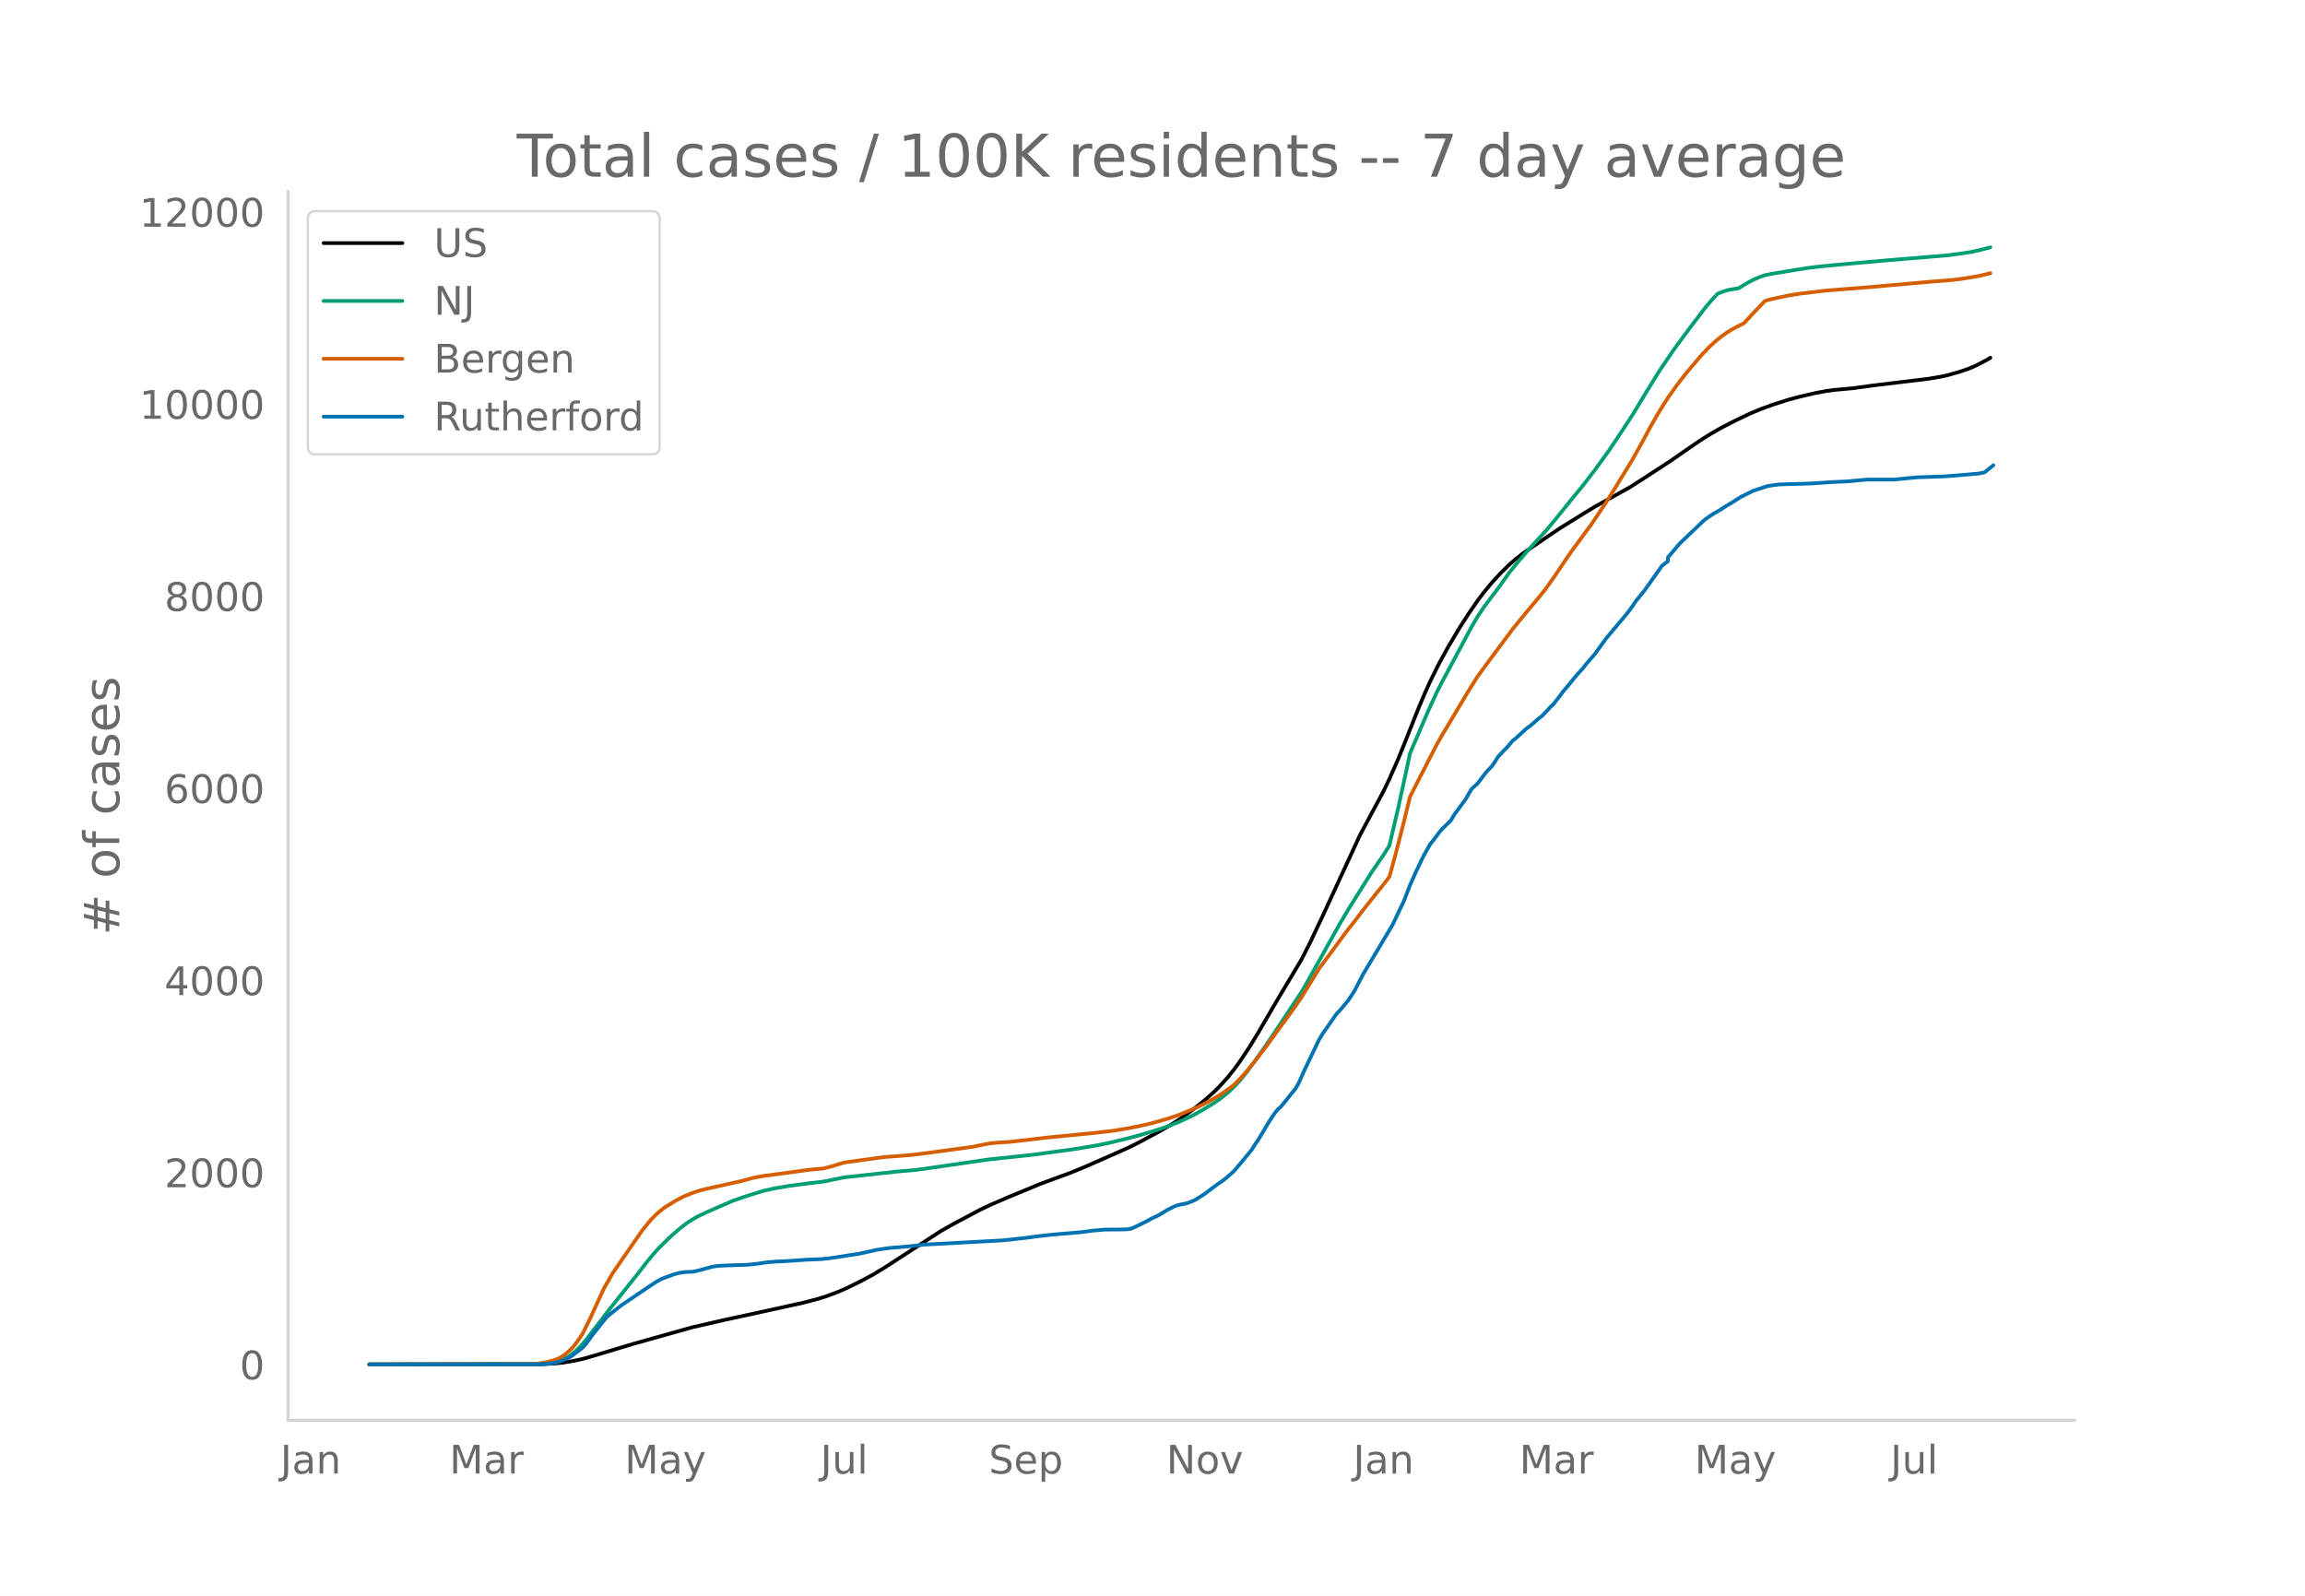
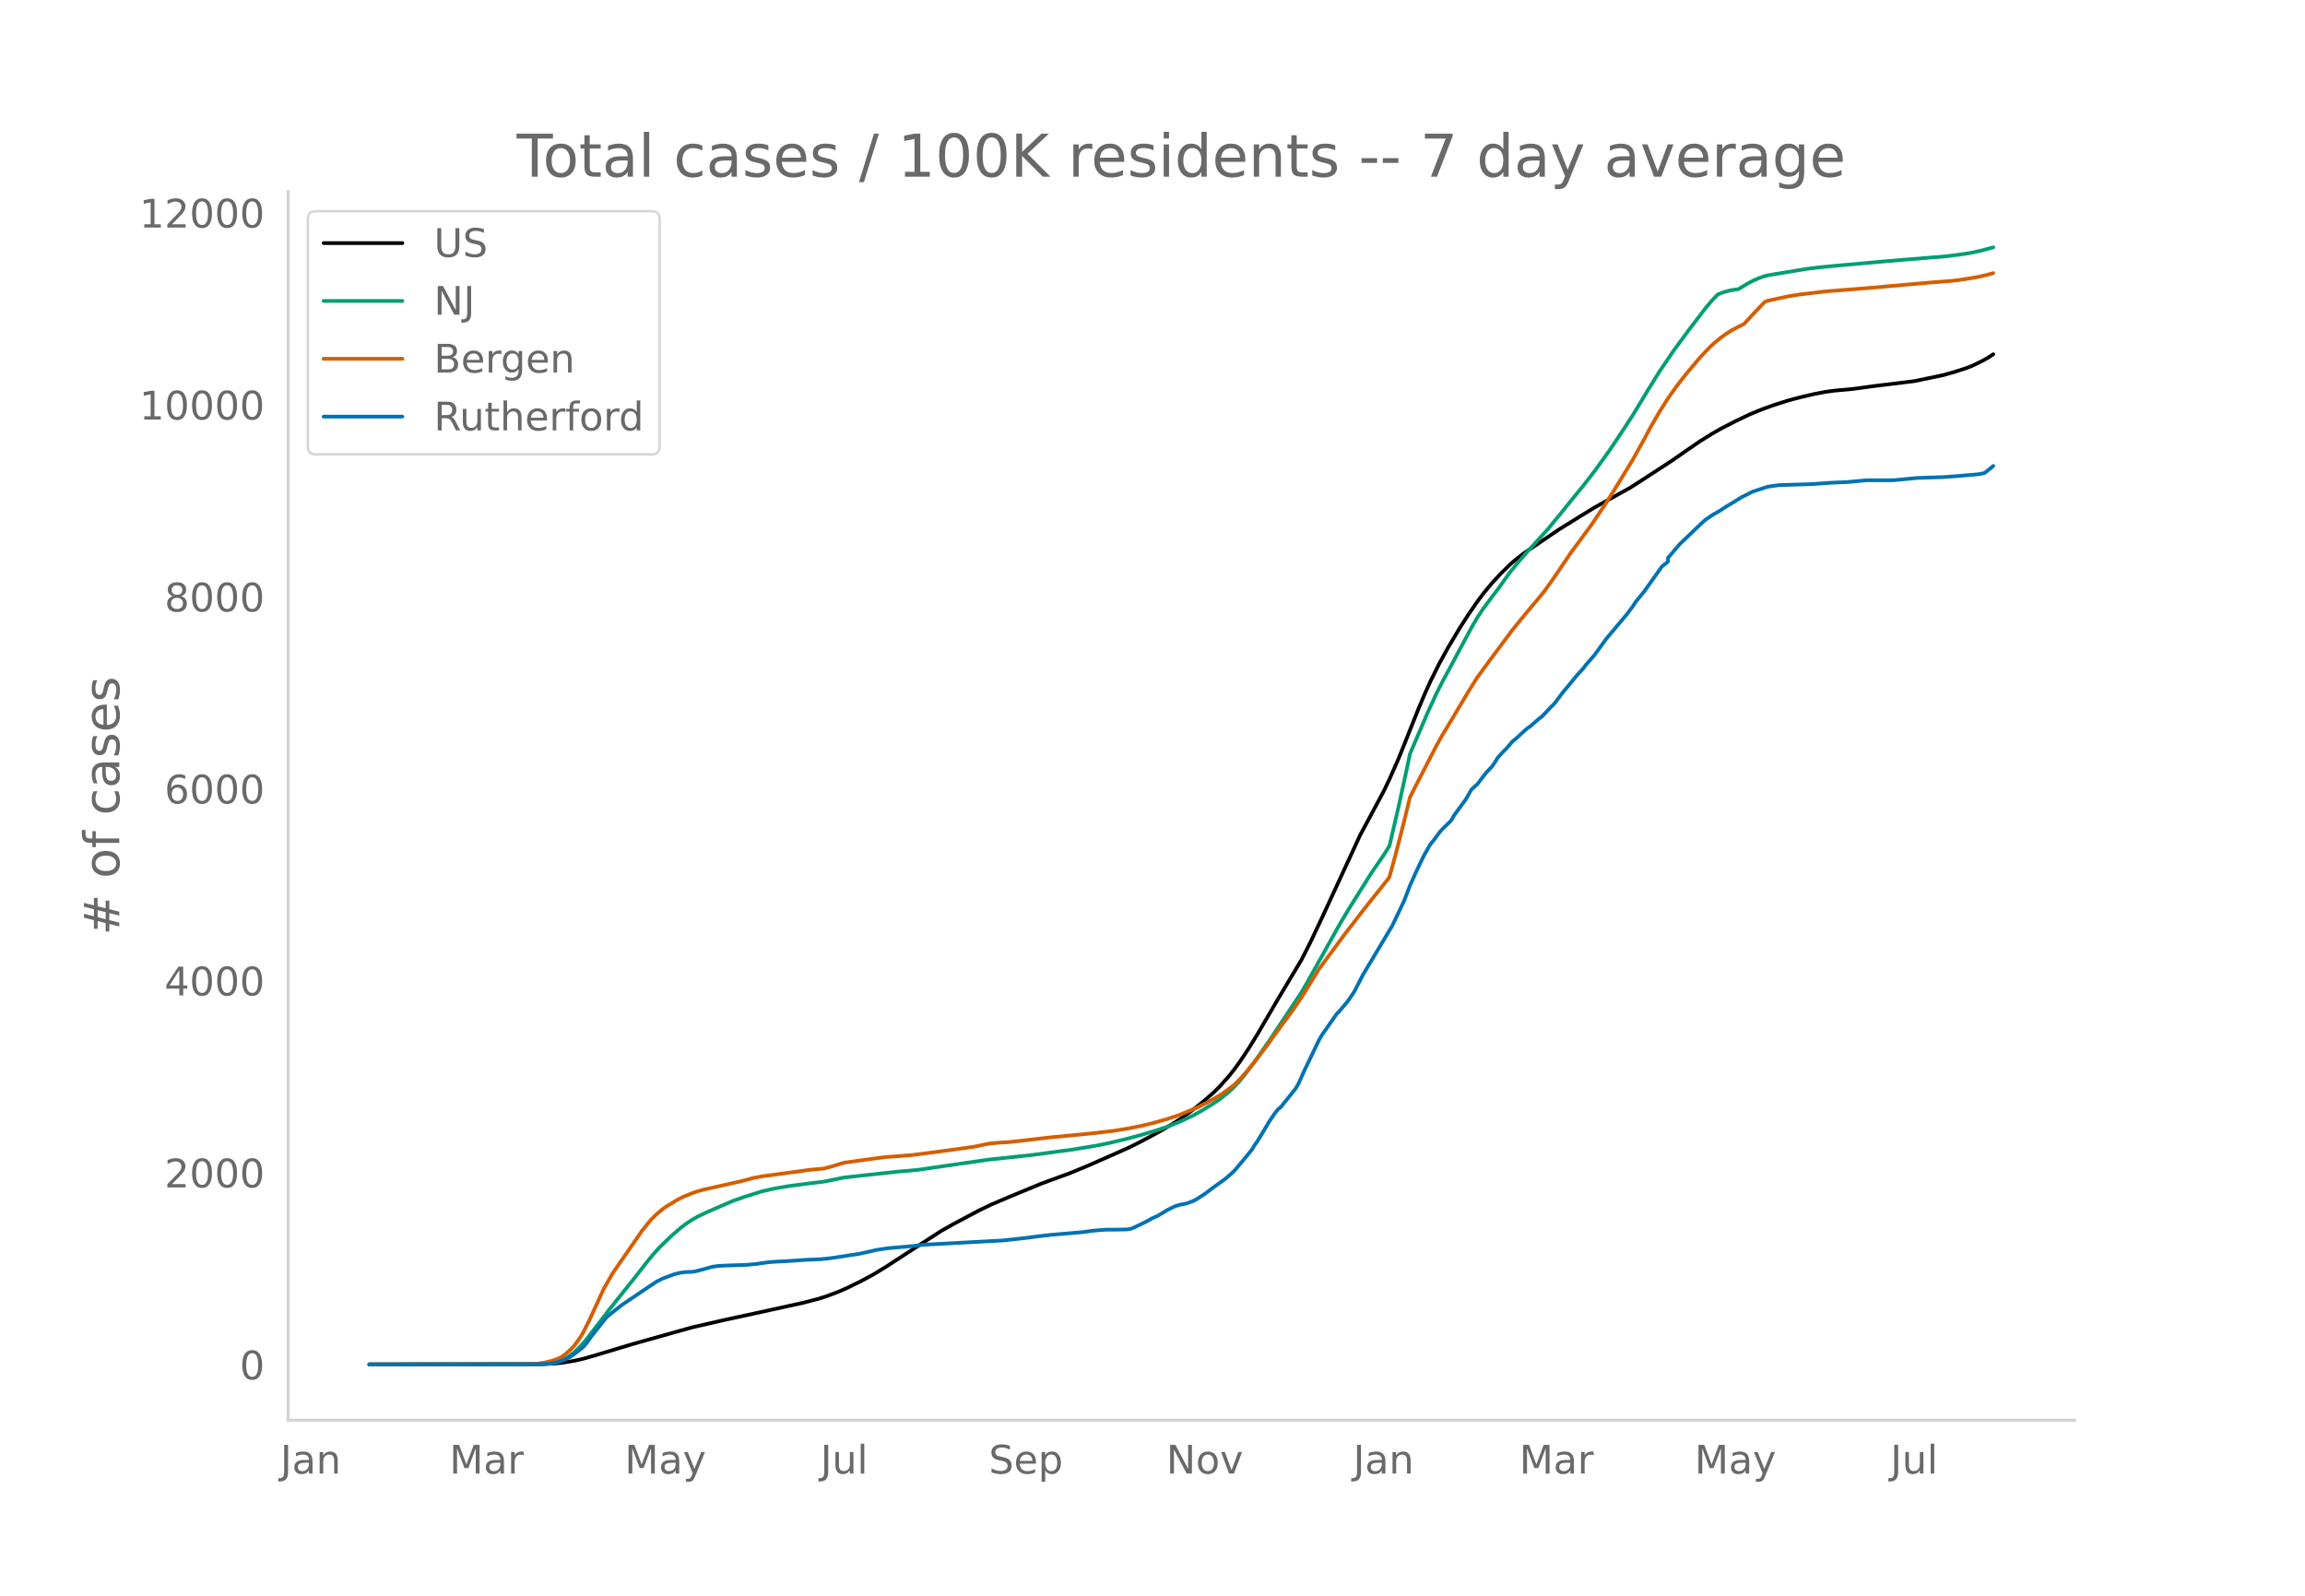
<svg xmlns="http://www.w3.org/2000/svg" xmlns:xlink="http://www.w3.org/1999/xlink" height="864" viewBox="0 0 936 648" width="1248">
  <defs>
    <style>*{stroke-linecap:butt;stroke-linejoin:round}</style>
  </defs>
  <g id="figure_1">
    <path d="M0 648h936V0H0z" style="fill:#fff" id="patch_1" />
    <g id="axes_1">
      <path d="M117 576.72h725.4V77.76H117z" style="fill:none" id="patch_2" />
-       <path clip-path="url(#p036c583c5f)" d="m149.973 554.04 70.23-.095 4.762-.234 3.57-.37 4.762-.788 3.571-.817 4.762-1.358 15.474-4.662 23.807-6.69 13.094-3.011 11.904-2.573 20.236-4.44 5.951-1.545 3.572-1.122 4.76-1.794 3.572-1.563 5.952-2.937 4.761-2.58 4.762-2.894 22.616-14.703 4.762-2.69 10.713-5.707 4.761-2.284 7.142-3.065 13.094-5.425 4.762-1.762 7.142-2.6 7.142-2.963 16.665-7.359 4.761-2.392 8.333-4.483 4.76-2.825 3.572-2.317 4.761-3.445 4.762-3.82 3.57-3.158 2.382-2.345 3.57-3.975 2.381-2.985 2.381-3.27 3.571-5.369 3.571-5.796 5.952-10.214 2.38-4.058 9.523-15.938 3.571-7.03 4.762-10.065 15.474-33.545 9.523-17.737 2.38-4.978 3.572-8.074 2.38-5.91 5.952-14.942 2.381-5.622 2.38-5.285 3.572-7.176 3.571-6.481 4.761-8.009 3.571-5.546 3.571-5.194 2.381-3.177 3.571-4.339 3.571-3.845 3.571-3.489 2.381-2.102 3.571-2.754 8.333-5.667 5.951-4.028 4.762-2.954 3.57-2.217 5.953-3.652 14.284-7.934 4.761-3.035 11.904-7.749 5.951-4.143 5.952-4.083 4.762-2.968 3.57-2.052 5.952-3.066 5.952-2.836 4.762-1.968 4.76-1.72 5.953-1.904 4.761-1.271 5.952-1.392 4.761-.898 3.571-.474 7.142-.642 8.333-1.145 22.617-2.732 4.761-.814 2.38-.504 4.762-1.324 3.571-1.166 2.38-.945 2.382-1.132 3.57-1.899 1.19-.751h0" style="fill:none;stroke:#000;stroke-linecap:round;stroke-width:1.5" id="line2d_1" />
-       <path clip-path="url(#p036c583c5f)" d="m149.973 554.04 67.85-.07 3.57-.177 2.381-.281 2.381-.463 2.38-.883 2.382-1.334 2.38-1.807 2.381-2.295 2.38-2.764 3.572-4.661 5.952-7.76 10.713-13.436 4.761-6.106 2.38-2.894 2.381-2.626 4.762-4.615 3.571-3.102 2.38-1.835 2.381-1.578 2.381-1.37 3.571-1.705 7.142-3.123 3.571-1.546 4.762-1.655 7.142-2.256 4.761-1.08 5.952-1.018 8.332-1.107 5.952-.709 8.333-1.697 21.426-2.35 8.332-.736 28.569-4.137 17.855-1.906 16.665-2.241 9.523-1.573 4.761-.957 7.142-1.702 5.952-1.587 7.142-2.156 3.571-1.214 4.762-1.84 5.951-2.789 3.571-1.996 4.762-2.9 2.38-1.603 3.572-2.845 2.38-2.249 2.381-2.558 2.38-2.938 3.572-4.769 5.952-8.527 13.093-19.686 2.381-4.118 13.094-23.457 3.571-6.02 9.523-15.19 4.761-6.909 2.38-3.792 3.572-15.313 3.571-16.377 1.19-5.694 7.142-16.68 3.572-7.796 2.38-4.704 3.571-6.608 8.333-15.578 2.38-4.088 2.381-3.581 3.571-4.811 2.38-3.086 4.762-6.702 3.571-4.347 3.571-4.144 8.333-9.153 4.761-5.8 5.952-7.385 3.571-4.33 4.762-6.178 5.951-8.226 5.952-8.929 3.571-5.506 5.952-9.832 4.761-7.718 5.952-8.778 5.952-8.093 7.142-9.356 2.38-2.812 2.381-2.48 2.381-.94 2.38-.662 2.381-.403 1.19-.133 3.572-2.164 2.38-1.27 2.381-1.044 2.38-.857 2.382-.511 10.713-1.766 4.761-.754 4.762-.564 5.951-.578 21.427-1.934 23.807-1.951 7.142-.934 3.57-.614 3.572-.803 3.57-.935h0" style="fill:none;stroke:#009e73;stroke-linecap:round;stroke-width:1.5" id="line2d_2" />
-       <path clip-path="url(#p036c583c5f)" d="m149.973 554.04 65.469-.103 2.38-.119 3.572-.562 2.38-.581 2.381-.78 1.19-.542 1.19-.696 1.191-.882 2.381-2.143 1.19-1.32 2.381-3.328 1.19-2.009 2.381-4.746 5.952-12.965 3.57-6.234 11.904-17.246 3.571-4.424 2.381-2.384 2.38-1.985 1.191-.877 4.762-2.894 2.38-1.24 3.571-1.466 2.381-.823 2.38-.658 4.762-1.07 10.713-2.4 4.762-1.288 3.57-.672L321.384 476l7.142-.992 5.952-.543 3.571-.946 4.762-1.457 7.142-.988 9.523-1.281 4.76-.325 5.953-.488 4.761-.582 11.904-1.6 8.332-1.152 4.761-.986 2.381-.431 3.571-.322 3.571-.171 7.142-.793 8.333-.994 19.045-1.852 8.333-.978 5.952-.98 5.951-1.197 3.571-.872 5.952-1.671 4.762-1.594 5.951-2.415 2.381-1.094 3.571-1.785 3.571-2.02 2.38-1.493 3.572-2.568 1.19-.965 2.381-2.373 2.38-2.635 3.572-4.386 4.761-6.22 3.571-4.966 7.142-9.74 3.571-5.19 7.143-11.627 4.76-6.433 3.572-4.834 2.38-3.26 3.572-4.557 3.57-4.673 3.572-4.517 5.952-7.46 1.19-1.626 2.38-8.665 3.572-13.918 2.38-9.815 2.381-4.698 8.333-16.198 2.38-4.266 3.571-5.92 7.142-11.992 3.571-5.674 4.762-6.517 9.523-12.794 2.38-2.934 3.571-4.362 4.762-5.666 2.38-2.945 3.572-5.017 7.142-10.569 2.38-3.208 5.952-8.09 5.952-8.911 3.571-5.696 7.142-11.677 4.761-8.574 2.381-4.484 3.571-6.215 3.571-5.635 3.571-5.046 3.571-4.616 5.952-7.065 3.571-3.79 2.38-2.21 2.382-1.962 2.38-1.706 2.381-1.49 4.761-2.448 3.571-3.894 4.762-4.985 1.19-.488 8.333-1.819 4.761-.758 10.713-1.275 16.665-1.307 26.188-2.322 8.332-.641 4.762-.623 5.952-.995 3.57-.848 1.19-.324h0" style="fill:none;stroke:#d55e00;stroke-linecap:round;stroke-width:1.5" id="line2d_3" />
-       <path clip-path="url(#p036c583c5f)" d="m149.973 554.04 69.04-.06 4.761-.305 2.381-.457 2.38-.822 2.382-1.066 1.19-.7 3.571-2.679 1.19-1.005 1.19-1.4 2.381-3.288 5.952-7.49 2.38-1.917 3.572-2.832 10.713-7.245 3.571-2.375 2.38-1.218 4.762-1.765 2.381-.61 2.38-.304 2.381-.06 1.19-.153 3.572-.913 3.57-1.005 2.382-.335 3.57-.182 8.333-.274 3.571-.366 4.761-.67 3.572-.274 3.57-.152 8.333-.578 5.952-.244 3.57-.365 3.572-.518 4.761-.76 3.571-.518 5.952-1.31 1.19-.304 4.762-.7 9.523-.822 4.761-.579 32.14-1.735 9.522-1.035 4.762-.64 5.952-.67 11.903-1.004 4.761-.64 4.762-.395 4.761-.03 3.571-.061 1.19-.092 1.191-.243 2.38-1.096 3.572-1.735 2.38-1.34 2.381-1.065 2.38-1.431 1.191-.761 3.571-1.766 2.381-.64 1.19-.182 1.19-.305 2.381-.883 1.19-.608 3.572-2.284 3.57-2.71 4.762-3.41 3.571-3.165 3.571-4.232 3.571-4.354 1.19-1.948 1.191-1.674 2.38-3.928 2.382-4.018 2.38-3.532 1.19-1.43 1.19-1.005 5.953-7.398 1.19-2.07 2.38-5.328 5.953-12.422 1.19-2.009 5.952-8.524 1.19-1.188 3.571-4.292 2.38-3.593 3.572-6.91 11.903-19.942 4.762-10.016 2.38-6.21 2.381-5.328 2.38-5.024 1.191-2.374 2.38-4.14 1.191-1.401 2.38-3.258 1.191-1.37 3.571-3.47 1.19-2.1 4.762-6.486 2.38-4.14 2.381-2.131 3.572-4.688 2.38-2.497 1.19-1.735 1.19-1.949 2.382-2.557 1.19-1.187 2.38-2.801 1.191-.914 3.571-3.287 1.19-1.036 1.19-.822 3.572-3.105 1.19-.883 2.38-2.496 1.191-1.31 1.19-1.095 2.381-3.075 1.19-1.644 2.381-2.832 3.571-4.383 2.381-2.558 1.19-1.583 3.572-4.11 4.76-6.576 8.333-9.925 2.381-3.166 1.19-1.857 3.571-4.384 7.143-10.077 2.38-1.827v-1.552l4.762-5.602 9.523-9.103 1.19-.974 2.38-1.644 3.572-2.1 2.38-1.553 2.381-1.4 3.571-2.254 4.761-2.374 5.952-1.949 2.38-.365 2.382-.305 13.093-.395 8.333-.579 5.952-.243 8.332-.762h10.713l9.523-.913 10.713-.365 4.762-.335 9.523-.822 2.38-.487 2.38-1.888 1.191-1.004h0" style="fill:none;stroke:#0072b2;stroke-linecap:round;stroke-width:1.5" id="line2d_4" />
+       <path clip-path="url(#pc238a052cb)" d="m149.973 554.04 70.23-.094 4.762-.235 3.57-.37 4.762-.787 3.571-.816 4.762-1.358 15.474-4.657 23.807-6.685 13.094-3.01 11.904-2.57 20.236-4.438 5.951-1.543 3.572-1.122 4.76-1.792L344 523l5.952-2.935 4.761-2.577 4.762-2.892 22.616-14.693 4.762-2.687 10.713-5.704 4.761-2.282 7.142-3.063 13.094-5.42 4.762-1.761 7.142-2.598 7.142-2.96 16.665-7.354 4.761-2.39 8.333-4.48 4.76-2.823 3.572-2.316 4.761-3.442 4.762-3.817 3.57-3.156 2.382-2.343 3.57-3.972 2.381-2.983 2.381-3.268 3.571-5.364 3.571-5.792 5.952-10.207 2.38-4.054 9.523-15.927 3.571-7.025 4.762-10.057 15.474-33.52 9.523-17.725 2.38-4.973 3.572-8.068 2.38-5.906 5.952-14.931 2.381-5.618 2.38-5.28 3.572-7.171 3.571-6.477 4.761-8.002 3.571-5.543 3.571-5.19 2.381-3.174 3.571-4.336 3.571-3.842 3.571-3.486 2.381-2.101 3.571-2.752 8.333-5.663 5.951-4.025 4.762-2.952 3.57-2.215 5.953-3.649 14.284-7.928 4.761-3.033 11.904-7.743 5.951-4.14 5.952-4.08 4.762-2.966 3.57-2.05 5.952-3.064 5.952-2.834 4.762-1.967 4.76-1.72 5.953-1.9 4.761-1.271 5.952-1.391 4.761-.897 3.571-.473 7.142-.64 8.333-1.145 16.665-2.042 11.903-2.47 4.762-1.37 4.761-1.543 2.38-.95 3.572-1.75 2.38-1.296 2.381-1.545h0" style="fill:none;stroke:#000;stroke-linecap:round;stroke-width:1.5" id="line2d_1" />
+       <path clip-path="url(#pc238a052cb)" d="m149.973 554.04 67.85-.07 3.57-.177 2.381-.28 2.381-.464 2.38-.882 2.382-1.332 2.38-1.807 2.381-2.292 2.38-2.763 3.572-4.657 5.952-7.754 10.713-13.426 4.761-6.102 2.38-2.891 2.381-2.625 4.762-4.611 3.571-3.1 2.38-1.833 2.381-1.577 2.381-1.369 3.571-1.704 7.142-3.12 3.571-1.546 4.762-1.653 7.142-2.255 4.761-1.08 5.952-1.016 8.332-1.106 5.952-.709 8.333-1.696 21.426-2.347 8.332-.736 28.569-4.134 17.855-1.905 16.665-2.24 9.523-1.57 4.761-.958 7.142-1.7 5.952-1.585 7.142-2.155 3.571-1.213 4.762-1.839 5.951-2.787 3.571-1.994 4.762-2.899 2.38-1.601 3.572-2.842 2.38-2.248 2.381-2.556 2.38-2.936 3.572-4.765 5.952-8.522 13.093-19.671 2.381-4.114 13.094-23.44 3.571-6.015 9.523-15.18 4.761-6.903 2.38-3.79 3.572-15.3 3.571-16.366 1.19-5.69 7.142-16.668 3.572-7.79 2.38-4.7 3.571-6.604 8.333-15.566 2.38-4.085 2.381-3.578 3.571-4.807 2.38-3.084 4.762-6.697 3.571-4.343 3.571-4.141 8.333-9.147 4.761-5.795 5.952-7.38 3.571-4.327 4.762-6.173 5.951-8.22 5.952-8.922 3.571-5.503 5.952-9.824 4.761-7.712 5.952-8.771 5.952-8.088 7.142-9.35 2.38-2.808 2.381-2.479 2.381-.939 2.38-.662 2.381-.402 1.19-.133 3.572-2.163 2.38-1.27 2.381-1.042 2.38-.857 2.382-.51 10.713-1.765 4.761-.753 4.762-.564 5.951-.578 21.427-1.932 23.807-1.95 7.142-.933 3.57-.614 3.572-.802 4.761-1.271h0" style="fill:none;stroke:#009e73;stroke-linecap:round;stroke-width:1.5" id="line2d_2" />
+       <path clip-path="url(#pc238a052cb)" d="m149.973 554.04 65.469-.103 2.38-.119 3.572-.561 2.38-.581 2.381-.779 1.19-.542 1.19-.695 1.191-.882 2.381-2.141 1.19-1.319 2.381-3.326 1.19-2.007 2.381-4.743 5.952-12.955 3.57-6.23 11.904-17.232 3.571-4.421 2.381-2.382 2.38-1.984 1.191-.876 4.762-2.893 2.38-1.238 3.571-1.465 2.381-.823 2.38-.657 4.762-1.07 10.713-2.397 4.762-1.288 3.57-.671 11.904-1.602 7.142-.991 5.952-.543 3.571-.946 4.762-1.455 7.142-.988 9.523-1.28 4.76-.324 5.953-.487 4.761-.582 11.904-1.6 8.332-1.15 4.761-.986 2.381-.43 3.571-.322 3.571-.171 7.142-.792 8.333-.994 19.045-1.85 8.333-.978 5.952-.978 5.951-1.196 3.571-.873 5.952-1.669 4.762-1.593 5.951-2.413 2.381-1.093 3.571-1.784 3.571-2.018 2.38-1.493 3.572-2.566 1.19-.963 2.381-2.372 2.38-2.633 3.572-4.382 4.761-6.215 3.571-4.963 7.142-9.733 3.571-5.187 7.143-11.617 4.76-6.43 3.572-4.83 2.38-3.257 3.572-4.553 3.57-4.67 3.572-4.514 5.952-7.454 1.19-1.624 2.38-8.66 3.572-13.907 2.38-9.808 2.381-4.694 8.333-16.186 2.38-4.263 3.571-5.916 7.142-11.983 3.571-5.67 4.762-6.512 9.523-12.784 2.38-2.933 3.571-4.357 4.762-5.663 2.38-2.942 3.572-5.014 7.142-10.56 2.38-3.207 5.952-8.083 5.952-8.905 3.571-5.691 7.142-11.669 4.761-8.567 2.381-4.481 3.571-6.211 3.571-5.63 3.571-5.043 3.571-4.613 5.952-7.06 3.571-3.787 2.38-2.208 2.382-1.96 2.38-1.704 2.381-1.489 4.761-2.446 3.571-3.892 4.762-4.981 1.19-.488 8.333-1.817 4.761-.758 10.713-1.274 16.665-1.306 26.188-2.32 8.332-.64 4.762-.623 5.952-.994 3.57-.848 2.381-.678h0" style="fill:none;stroke:#d55e00;stroke-linecap:round;stroke-width:1.5" id="line2d_3" />
+       <path clip-path="url(#pc238a052cb)" d="m149.973 554.04 69.04-.06 4.761-.305 2.381-.456 2.38-.822 2.382-1.065 1.19-.7 3.571-2.676 1.19-1.004 1.19-1.4 2.381-3.285 5.952-7.484 2.38-1.916 3.572-2.83 10.713-7.24 3.571-2.373 2.38-1.217 4.762-1.764 2.381-.609 2.38-.304 2.381-.06 1.19-.153 3.572-.913 3.57-1.003 2.382-.335 3.57-.183 8.333-.273 3.571-.365 4.761-.67 3.572-.274 3.57-.152 8.333-.578 5.952-.243 3.57-.365 3.572-.517 4.761-.76 3.571-.518 5.952-1.308 1.19-.304 4.762-.7 9.523-.821 4.761-.578 32.14-1.734 9.522-1.035 4.762-.639 5.952-.669 11.903-1.004 4.761-.639 4.762-.395 4.761-.03 3.571-.061 1.19-.092 1.191-.243 2.38-1.095 3.572-1.734 2.38-1.339 2.381-1.065 2.38-1.43 1.191-.76 3.571-1.764 2.381-.64 1.19-.182 1.19-.304 2.381-.882 1.19-.609 3.572-2.281 3.57-2.708 4.762-3.407 3.571-3.164 3.571-4.229 3.571-4.35 1.19-1.947 1.191-1.673 2.38-3.924 2.382-4.016 2.38-3.529 1.19-1.43 1.19-1.004 5.953-7.392 1.19-2.069 2.38-5.324 5.953-12.412 1.19-2.008 5.952-8.518 1.19-1.186 3.571-4.29 2.38-3.59 3.572-6.905 11.903-19.926 4.762-10.009 2.38-6.206 2.381-5.324 2.38-5.02 1.191-2.372 2.38-4.138 1.191-1.399 2.38-3.255 1.191-1.369 3.571-3.468 1.19-2.1 4.762-6.479 2.38-4.137 2.381-2.13 3.572-4.685 2.38-2.494 1.19-1.734 1.19-1.947 2.382-2.556 1.19-1.186 2.38-2.8 1.191-.912 3.571-3.285 1.19-1.035 1.19-.821 3.572-3.103 1.19-.882 2.38-2.495 1.191-1.308 1.19-1.095 2.381-3.073 1.19-1.642 2.381-2.83 3.571-4.38 2.381-2.556 1.19-1.582 3.572-4.107 4.76-6.57 8.333-9.918 2.381-3.164 1.19-1.856 3.571-4.38 7.143-10.07 2.38-1.825v-1.552l4.762-5.598 9.523-9.096 1.19-.973 2.38-1.643 3.572-2.099 2.38-1.551 2.381-1.4 3.571-2.251 4.761-2.373 5.952-1.947 2.38-.365 2.382-.304 13.093-.396 8.333-.578 5.952-.243 8.332-.76h10.713l9.523-.913 10.713-.365 4.762-.335 9.523-.821 2.38-.487 2.38-1.886 1.191-1.004h0" style="fill:none;stroke:#0072b2;stroke-linecap:round;stroke-width:1.5" id="line2d_4" />
      <path d="M117 576.72V77.76" style="fill:none;stroke:#d3d3d3;stroke-linecap:square;stroke-linejoin:miter;stroke-width:1.25" id="patch_3" />
      <path d="M117 576.72h725.4" style="fill:none;stroke:#d3d3d3;stroke-linecap:square;stroke-linejoin:miter;stroke-width:1.25" id="patch_4" />
      <g id="matplotlib.axis_1">
        <g id="xtick_1">
          <g style="fill:#696969" transform="matrix(.16 0 0 -.16 113.833 598.378)" id="text_1">
            <defs>
              <path d="M9.813 72.906h9.859V5.078q0-13.187-5-19.14-5-5.954-16.094-5.954h-3.75v8.297h3.078q6.531 0 9.219 3.672Q9.813-4.39 9.813 5.078z" id="DejaVuSans-74" />
              <path d="M34.281 27.484q-10.89 0-15.093-2.484-4.204-2.484-4.204-8.5 0-4.781 3.157-7.594 3.156-2.797 8.562-2.797 7.485 0 12 5.297 4.516 5.297 4.516 14.078v2zm17.922 3.72V0H43.22v8.297Q40.14 3.328 35.547.953q-4.594-2.375-11.234-2.375-8.391 0-13.36 4.719Q6 8.016 6 15.922q0 9.219 6.172 13.906 6.187 4.688 18.437 4.688h12.61v.89q0 6.203-4.078 9.594-4.078 3.39-11.453 3.39-4.688 0-9.141-1.124-4.438-1.125-8.531-3.375v8.312q4.921 1.906 9.562 2.844 4.64.953 9.031.953 11.875 0 17.735-6.156 5.86-6.14 5.86-18.64z" id="DejaVuSans-97" />
              <path d="M54.89 33.016V0h-8.984v32.719q0 7.765-3.031 11.61-3.031 3.858-9.078 3.858-7.281 0-11.484-4.64-4.204-4.625-4.204-12.64V0H9.08v54.688h9.03v-8.5q3.235 4.937 7.594 7.374Q30.078 56 35.797 56q9.422 0 14.25-5.828 4.844-5.828 4.844-17.156z" id="DejaVuSans-110" />
            </defs>
            <use xlink:href="#DejaVuSans-74" />
            <use x="29.492" xlink:href="#DejaVuSans-97" />
            <use x="90.771" xlink:href="#DejaVuSans-110" />
          </g>
        </g>
        <g id="xtick_2">
          <g style="fill:#696969" transform="matrix(.16 0 0 -.16 182.493 598.378)" id="text_2">
            <defs>
              <path d="M9.813 72.906h14.703l18.593-49.61 18.703 49.61h14.704V0H66.89v64.016l-18.797-50h-9.907l-18.796 50V0H9.813z" id="DejaVuSans-77" />
              <path d="M41.11 46.297q-1.516.875-3.297 1.281Q36.03 48 33.89 48q-7.625 0-11.703-4.953-4.079-4.953-4.079-14.234V0H9.08v54.688h9.03v-8.5q2.844 4.984 7.375 7.39Q30.031 56 36.531 56q.922 0 2.047-.125 1.125-.11 2.484-.36z" id="DejaVuSans-114" />
            </defs>
            <use xlink:href="#DejaVuSans-77" />
            <use x="86.279" xlink:href="#DejaVuSans-97" />
            <use x="147.559" xlink:href="#DejaVuSans-114" />
          </g>
        </g>
        <g id="xtick_3">
          <g style="fill:#696969" transform="matrix(.16 0 0 -.16 253.658 598.378)" id="text_3">
            <defs>
              <path d="M32.172-5.078q-3.797-9.766-7.422-12.735-3.61-2.984-9.656-2.984H7.906v7.516h5.282q3.703 0 5.75 1.765Q21-9.766 23.483-3.219l1.61 4.094-22.11 53.813H12.5l17.094-42.766 17.093 42.766h9.516z" id="DejaVuSans-121" />
            </defs>
            <use xlink:href="#DejaVuSans-77" />
            <use x="86.279" xlink:href="#DejaVuSans-97" />
            <use x="147.559" xlink:href="#DejaVuSans-121" />
          </g>
        </g>
        <g id="xtick_4">
          <g style="fill:#696969" transform="matrix(.16 0 0 -.16 333.157 598.378)" id="text_4">
            <defs>
              <path d="M8.5 21.578v33.11h8.984V21.922q0-7.766 3.016-11.656 3.031-3.875 9.094-3.875 7.265 0 11.484 4.64 4.234 4.64 4.234 12.656v31h8.985V0h-8.984v8.406Q42.047 3.422 37.718 1q-4.313-2.422-10.032-2.422-9.421 0-14.312 5.86Q8.5 10.296 8.5 21.578zM31.11 56z" id="DejaVuSans-117" />
              <path d="M9.422 75.984h8.984V0H9.422z" id="DejaVuSans-108" />
            </defs>
            <use xlink:href="#DejaVuSans-74" />
            <use x="29.492" xlink:href="#DejaVuSans-117" />
            <use x="92.871" xlink:href="#DejaVuSans-108" />
          </g>
        </g>
        <g id="xtick_5">
          <g style="fill:#696969" transform="matrix(.16 0 0 -.16 401.531 598.378)" id="text_5">
            <defs>
              <path d="M53.516 70.516V60.89q-5.61 2.687-10.594 4-4.984 1.328-9.625 1.328-8.047 0-12.422-3.125t-4.375-8.89q0-4.845 2.906-7.313 2.907-2.453 11.016-3.97l5.953-1.218q11.031-2.11 16.281-7.406 5.25-5.297 5.25-14.172 0-10.61-7.11-16.078-7.093-5.469-20.812-5.469-5.172 0-11.015 1.172Q13.14.922 6.89 3.219v10.156q6-3.36 11.765-5.078 5.766-1.703 11.328-1.703 8.438 0 13.032 3.312 4.593 3.328 4.593 9.485 0 5.359-3.297 8.39-3.296 3.032-10.812 4.547L27.484 33.5q-11.03 2.188-15.968 6.875-4.922 4.688-4.922 13.047 0 9.672 6.812 15.234 6.813 5.563 18.766 5.563 5.14 0 10.453-.938 5.328-.922 10.89-2.765z" id="DejaVuSans-83" />
              <path d="M56.203 29.594v-4.39H14.891q.593-9.282 5.593-14.142 5-4.859 13.938-4.859 5.172 0 10.031 1.266 4.86 1.265 9.656 3.812v-8.5Q49.266.734 44.187-.344 39.11-1.422 33.892-1.422q-13.094 0-20.735 7.61-7.64 7.625-7.64 20.625 0 13.421 7.25 21.296Q20.016 56 32.328 56q11.031 0 17.453-7.11 6.422-7.093 6.422-19.296zm-8.984 2.64q-.094 7.36-4.125 11.75-4.032 4.407-10.672 4.407-7.516 0-12.031-4.25-4.516-4.25-5.203-11.97z" id="DejaVuSans-101" />
              <path d="M18.11 8.203v-29H9.077v75.484h9.031v-8.296q2.844 4.875 7.157 7.234Q29.594 56 35.594 56q9.968 0 16.187-7.906 6.235-7.907 6.235-20.797T51.78 6.484q-6.218-7.906-16.187-7.906-6 0-10.328 2.375-4.313 2.375-7.157 7.25zm30.578 19.094q0 9.906-4.079 15.547-4.078 5.64-11.203 5.64-7.14 0-11.218-5.64-4.079-5.64-4.079-15.547 0-9.906 4.078-15.547 4.079-5.64 11.22-5.64 7.124 0 11.202 5.64t4.078 15.547z" id="DejaVuSans-112" />
            </defs>
            <use xlink:href="#DejaVuSans-83" />
            <use x="63.477" xlink:href="#DejaVuSans-101" />
            <use x="125" xlink:href="#DejaVuSans-112" />
          </g>
        </g>
        <g id="xtick_6">
          <g style="fill:#696969" transform="matrix(.16 0 0 -.16 473.608 598.378)" id="text_6">
            <defs>
              <path d="M9.813 72.906h13.28l32.329-60.984v60.984h9.562V0h-13.28L19.39 60.984V0H9.813z" id="DejaVuSans-78" />
              <path d="M30.61 48.39q-7.22 0-11.422-5.64-4.204-5.64-4.204-15.453 0-9.813 4.172-15.453 4.188-5.64 11.453-5.64 7.188 0 11.375 5.655 4.203 5.672 4.203 15.438 0 9.719-4.203 15.406-4.187 5.688-11.375 5.688zm0 7.61q11.718 0 18.406-7.625 6.703-7.61 6.703-21.078 0-13.422-6.703-21.078-6.688-7.64-18.407-7.64-11.765 0-18.437 7.64-6.656 7.656-6.656 21.078 0 13.469 6.656 21.078Q18.844 56 30.609 56z" id="DejaVuSans-111" />
              <path d="M2.984 54.688H12.5L29.594 8.797l17.093 45.89h9.516L35.687 0H23.485z" id="DejaVuSans-118" />
            </defs>
            <use xlink:href="#DejaVuSans-78" />
            <use x="74.805" xlink:href="#DejaVuSans-111" />
            <use x="135.986" xlink:href="#DejaVuSans-118" />
          </g>
        </g>
        <g id="xtick_7">
          <g style="fill:#696969" transform="matrix(.16 0 0 -.16 549.502 598.378)" id="text_7">
            <use xlink:href="#DejaVuSans-74" />
            <use x="29.492" xlink:href="#DejaVuSans-97" />
            <use x="90.771" xlink:href="#DejaVuSans-110" />
          </g>
        </g>
        <g id="xtick_8">
          <g style="fill:#696969" transform="matrix(.16 0 0 -.16 616.971 598.378)" id="text_8">
            <use xlink:href="#DejaVuSans-77" />
            <use x="86.279" xlink:href="#DejaVuSans-97" />
            <use x="147.559" xlink:href="#DejaVuSans-114" />
          </g>
        </g>
        <g id="xtick_9">
          <g style="fill:#696969" transform="matrix(.16 0 0 -.16 688.136 598.378)" id="text_9">
            <use xlink:href="#DejaVuSans-77" />
            <use x="86.279" xlink:href="#DejaVuSans-97" />
            <use x="147.559" xlink:href="#DejaVuSans-121" />
          </g>
        </g>
        <g id="xtick_10">
          <g style="fill:#696969" transform="matrix(.16 0 0 -.16 767.635 598.378)" id="text_10">
            <use xlink:href="#DejaVuSans-74" />
            <use x="29.492" xlink:href="#DejaVuSans-117" />
            <use x="92.871" xlink:href="#DejaVuSans-108" />
          </g>
        </g>
      </g>
      <g id="matplotlib.axis_2">
        <g id="ytick_1">
          <g style="fill:#696969" transform="matrix(.16 0 0 -.16 97.32 560.119)" id="text_11">
            <defs>
              <path d="M31.781 66.406q-7.61 0-11.453-7.5Q16.5 51.422 16.5 36.375q0-14.984 3.828-22.484 3.844-7.5 11.453-7.5 7.672 0 11.5 7.5 3.844 7.5 3.844 22.484 0 15.047-3.844 22.531-3.828 7.5-11.5 7.5zm0 7.813q12.266 0 18.735-9.703 6.468-9.688 6.468-28.141 0-18.406-6.468-28.11-6.47-9.687-18.735-9.687-12.25 0-18.718 9.688-6.47 9.703-6.47 28.109 0 18.453 6.47 28.14Q19.53 74.22 31.78 74.22z" id="DejaVuSans-48" />
            </defs>
            <use xlink:href="#DejaVuSans-48" />
          </g>
        </g>
        <g id="ytick_2">
-           <g style="fill:#696969" transform="matrix(.16 0 0 -.16 66.78 482.108)" id="text_12">
+           <g style="fill:#696969" transform="matrix(.16 0 0 -.16 66.78 482.166)" id="text_12">
            <defs>
              <path d="M19.188 8.297h34.421V0H7.33v8.297q5.609 5.812 15.296 15.594 9.703 9.797 12.188 12.64 4.734 5.313 6.609 9 1.89 3.688 1.89 7.25 0 5.813-4.078 9.469-4.078 3.672-10.625 3.672-4.64 0-9.797-1.61-5.14-1.609-11-4.89v9.969Q13.767 71.78 18.938 73q5.188 1.219 9.485 1.219 11.328 0 18.062-5.672 6.735-5.656 6.735-15.125 0-4.5-1.688-8.531-1.672-4.016-6.125-9.485-1.218-1.422-7.765-8.187-6.532-6.766-18.453-18.922z" id="DejaVuSans-50" />
            </defs>
            <use xlink:href="#DejaVuSans-50" />
            <use x="63.623" xlink:href="#DejaVuSans-48" />
            <use x="127.246" xlink:href="#DejaVuSans-48" />
            <use x="190.869" xlink:href="#DejaVuSans-48" />
          </g>
        </g>
        <g id="ytick_3">
-           <g style="fill:#696969" transform="matrix(.16 0 0 -.16 66.78 404.097)" id="text_13">
+           <g style="fill:#696969" transform="matrix(.16 0 0 -.16 66.78 404.213)" id="text_13">
            <defs>
              <path d="M37.797 64.313 12.89 25.39h24.906zm-2.594 8.593H47.61V25.391h10.407v-8.203H47.609V0h-9.812v17.188H4.89v9.515z" id="DejaVuSans-52" />
            </defs>
            <use xlink:href="#DejaVuSans-52" />
            <use x="63.623" xlink:href="#DejaVuSans-48" />
            <use x="127.246" xlink:href="#DejaVuSans-48" />
            <use x="190.869" xlink:href="#DejaVuSans-48" />
          </g>
        </g>
        <g id="ytick_4">
-           <g style="fill:#696969" transform="matrix(.16 0 0 -.16 66.78 326.086)" id="text_14">
+           <g style="fill:#696969" transform="matrix(.16 0 0 -.16 66.78 326.26)" id="text_14">
            <defs>
              <path d="M33.016 40.375q-6.641 0-10.532-4.547-3.875-4.531-3.875-12.437 0-7.86 3.875-12.438 3.891-4.562 10.532-4.562 6.64 0 10.515 4.562 3.875 4.578 3.875 12.438 0 7.906-3.875 12.437-3.875 4.547-10.515 4.547zm19.578 30.922v-8.984q-3.719 1.75-7.5 2.671-3.782.938-7.5.938-9.766 0-14.922-6.594-5.14-6.594-5.875-19.922 2.875 4.25 7.219 6.516 4.359 2.266 9.578 2.266 10.984 0 17.36-6.672 6.374-6.657 6.374-18.125 0-11.235-6.64-18.032-6.641-6.78-17.672-6.78-12.657 0-19.344 9.687-6.688 9.703-6.688 28.109 0 17.281 8.204 27.563 8.203 10.28 22.015 10.28 3.719 0 7.5-.734t7.89-2.187z" id="DejaVuSans-54" />
            </defs>
            <use xlink:href="#DejaVuSans-54" />
            <use x="63.623" xlink:href="#DejaVuSans-48" />
            <use x="127.246" xlink:href="#DejaVuSans-48" />
            <use x="190.869" xlink:href="#DejaVuSans-48" />
          </g>
        </g>
        <g id="ytick_5">
-           <g style="fill:#696969" transform="matrix(.16 0 0 -.16 66.78 248.074)" id="text_15">
+           <g style="fill:#696969" transform="matrix(.16 0 0 -.16 66.78 248.306)" id="text_15">
            <defs>
              <path d="M31.781 34.625q-7.031 0-11.062-3.766-4.016-3.765-4.016-10.343 0-6.594 4.016-10.36Q24.75 6.391 31.78 6.391q7.032 0 11.078 3.78 4.063 3.798 4.063 10.345 0 6.578-4.031 10.343-4.016 3.766-11.11 3.766zm-9.86 4.188q-6.343 1.562-9.89 5.906Q8.5 49.079 8.5 55.329q0 8.733 6.219 13.812 6.234 5.078 17.062 5.078 10.89 0 17.094-5.078 6.203-5.079 6.203-13.813 0-6.25-3.547-10.61-3.531-4.343-9.828-5.906 7.125-1.656 11.094-6.5 3.984-4.828 3.984-11.796 0-10.61-6.468-16.282-6.47-5.656-18.532-5.656-12.047 0-18.531 5.656-6.469 5.672-6.469 16.282 0 6.968 4 11.797 4.016 4.843 11.14 6.5zM18.314 54.39q0-5.657 3.53-8.828 3.548-3.172 9.938-3.172 6.36 0 9.938 3.172 3.593 3.171 3.593 8.828 0 5.672-3.593 8.843-3.578 3.172-9.938 3.172-6.39 0-9.937-3.172-3.532-3.172-3.532-8.843z" id="DejaVuSans-56" />
            </defs>
            <use xlink:href="#DejaVuSans-56" />
            <use x="63.623" xlink:href="#DejaVuSans-48" />
            <use x="127.246" xlink:href="#DejaVuSans-48" />
            <use x="190.869" xlink:href="#DejaVuSans-48" />
          </g>
        </g>
        <g id="ytick_6">
-           <g style="fill:#696969" transform="matrix(.16 0 0 -.16 56.6 170.063)" id="text_16">
+           <g style="fill:#696969" transform="matrix(.16 0 0 -.16 56.6 170.353)" id="text_16">
            <defs>
              <path d="M12.406 8.297h16.11v55.625l-17.532-3.516v8.985l17.438 3.515h9.86V8.296H54.39V0H12.406z" id="DejaVuSans-49" />
            </defs>
            <use xlink:href="#DejaVuSans-49" />
            <use x="63.623" xlink:href="#DejaVuSans-48" />
            <use x="127.246" xlink:href="#DejaVuSans-48" />
            <use x="190.869" xlink:href="#DejaVuSans-48" />
            <use x="254.492" xlink:href="#DejaVuSans-48" />
          </g>
        </g>
        <g id="ytick_7">
-           <g style="fill:#696969" transform="matrix(.16 0 0 -.16 56.6 92.052)" id="text_17">
+           <g style="fill:#696969" transform="matrix(.16 0 0 -.16 56.6 92.4)" id="text_17">
            <use xlink:href="#DejaVuSans-49" />
            <use x="63.623" xlink:href="#DejaVuSans-50" />
            <use x="127.246" xlink:href="#DejaVuSans-48" />
            <use x="190.869" xlink:href="#DejaVuSans-48" />
            <use x="254.492" xlink:href="#DejaVuSans-48" />
          </g>
        </g>
        <g style="fill:#696969" transform="matrix(0 -.2 -.2 0 48.44 379.813)" id="text_18">
          <defs>
            <path d="M51.125 44H36.922l-4.11-16.313h14.313zm-7.328 27.781-5.078-20.265h14.265L58.11 71.78h7.813L60.89 51.516h15.234V44h-17.14l-4-16.313h15.53V20.22H53.079L48 0h-7.813l5.032 20.219H30.906L25.875 0h-7.86l5.079 20.219H7.719v7.468h17.187L29 44H13.281v7.516h17.625l4.985 20.265z" id="DejaVuSans-35" />
            <path d="M37.11 75.984V68.5h-8.594q-4.828 0-6.72-1.953-1.874-1.953-1.874-7.031v-4.828h14.797v-6.985H19.922V0H10.89v47.703H2.297v6.984h8.594V58.5q0 9.125 4.25 13.297 4.25 4.187 13.468 4.187z" id="DejaVuSans-102" />
            <path d="M48.781 52.594v-8.407q-3.812 2.11-7.64 3.157-3.828 1.047-7.735 1.047-8.75 0-13.593-5.547-4.829-5.532-4.829-15.547 0-10.016 4.829-15.563 4.843-5.53 13.593-5.53 3.907 0 7.735 1.046 3.828 1.047 7.64 3.156V2.094Q45.016.344 40.984-.531q-4.015-.89-8.562-.89-12.36 0-19.64 7.765-7.266 7.765-7.266 20.953 0 13.375 7.343 21.031Q20.22 56 33.016 56q4.14 0 8.093-.86 3.953-.843 7.672-2.546z" id="DejaVuSans-99" />
            <path d="M44.281 53.078v-8.5q-3.797 1.953-7.906 2.922-4.094.984-8.5.984-6.688 0-10.031-2.047-3.344-2.046-3.344-6.156 0-3.125 2.39-4.906 2.391-1.781 9.626-3.39l3.078-.688q9.562-2.047 13.593-5.781 4.032-3.735 4.032-10.422 0-7.625-6.032-12.078-6.03-4.438-16.578-4.438-4.39 0-9.156.86Q10.688.296 5.422 2v9.281q4.984-2.594 9.812-3.89 4.829-1.282 9.579-1.282 6.343 0 9.75 2.172 3.421 2.172 3.421 6.125 0 3.656-2.468 5.61-2.453 1.953-10.813 3.765l-3.125.735q-8.344 1.75-12.062 5.39-3.704 3.64-3.704 9.985 0 7.718 5.47 11.906Q16.75 56 26.811 56q4.97 0 9.36-.734 4.406-.72 8.11-2.188z" id="DejaVuSans-115" />
          </defs>
          <use xlink:href="#DejaVuSans-35" />
          <use x="83.789" xlink:href="#DejaVuSans-32" />
          <use x="115.576" xlink:href="#DejaVuSans-111" />
          <use x="176.758" xlink:href="#DejaVuSans-102" />
          <use x="211.963" xlink:href="#DejaVuSans-32" />
          <use x="243.75" xlink:href="#DejaVuSans-99" />
          <use x="298.73" xlink:href="#DejaVuSans-97" />
          <use x="360.01" xlink:href="#DejaVuSans-115" />
          <use x="412.109" xlink:href="#DejaVuSans-101" />
          <use x="473.633" xlink:href="#DejaVuSans-115" />
        </g>
      </g>
      <g style="fill:#696969" transform="matrix(.24 0 0 -.24 209.82 71.76)" id="text_19">
        <defs>
          <path d="M-.297 72.906h61.672v-8.312H35.5V0h-9.906v64.594H-.296z" id="DejaVuSans-84" />
          <path d="M18.313 70.219V54.688h18.5v-6.985h-18.5V18.016q0-6.688 1.828-8.594 1.828-1.906 7.453-1.906h9.218V0h-9.218q-10.407 0-14.36 3.875-3.953 3.89-3.953 14.14v29.688H2.687v6.984h6.594V70.22z" id="DejaVuSans-116" />
          <path d="M25.39 72.906h8.297L8.297-9.28H0z" id="DejaVuSans-47" />
          <path d="M9.813 72.906h9.859V42.094L52.39 72.906h12.703L28.906 38.922 67.672 0H54.688L19.672 35.11V0h-9.86z" id="DejaVuSans-75" />
          <path d="M9.422 54.688h8.984V0H9.422zm0 21.296h8.984v-11.39H9.422z" id="DejaVuSans-105" />
          <path d="M45.406 46.39v29.594h8.985V0h-8.985v8.203Q42.578 3.328 38.25.953q-4.313-2.375-10.375-2.375-9.906 0-16.14 7.906-6.22 7.922-6.22 20.813 0 12.89 6.22 20.797Q17.968 56 27.874 56q6.063 0 10.375-2.375 4.328-2.36 7.156-7.234zm-30.61-19.093q0-9.906 4.079-15.547 4.078-5.64 11.203-5.64 7.125 0 11.219 5.64 4.11 5.64 4.11 15.547 0 9.906-4.11 15.547-4.094 5.64-11.219 5.64-7.125 0-11.203-5.64-4.078-5.64-4.078-15.547z" id="DejaVuSans-100" />
          <path d="M4.89 31.39h26.313v-8H4.891z" id="DejaVuSans-45" />
          <path d="M8.203 72.906h46.875v-4.203L28.61 0H18.312L43.22 64.594H8.203z" id="DejaVuSans-55" />
          <path d="M45.406 27.984q0 9.766-4.031 15.125-4.016 5.375-11.297 5.375-7.219 0-11.25-5.375-4.031-5.359-4.031-15.125 0-9.718 4.031-15.093t11.25-5.375q7.281 0 11.297 5.375 4.031 5.375 4.031 15.093zm8.985-21.203q0-13.953-6.203-20.765Q42-20.797 29.203-20.797q-4.734 0-8.937.703-4.203.703-8.157 2.172v8.735q3.954-2.141 7.813-3.157 3.86-1.031 7.86-1.031 8.843 0 13.234 4.61 4.39 4.609 4.39 13.937v4.453q-2.781-4.844-7.125-7.234Q33.938 0 27.875 0 17.828 0 11.672 7.656q-6.156 7.672-6.156 20.328 0 12.688 6.156 20.344Q17.828 56 27.875 56q6.063 0 10.406-2.39 4.344-2.391 7.125-7.22v8.297h8.985z" id="DejaVuSans-103" />
        </defs>
        <use xlink:href="#DejaVuSans-84" />
        <use x="44.084" xlink:href="#DejaVuSans-111" />
        <use x="105.266" xlink:href="#DejaVuSans-116" />
        <use x="144.475" xlink:href="#DejaVuSans-97" />
        <use x="205.754" xlink:href="#DejaVuSans-108" />
        <use x="233.537" xlink:href="#DejaVuSans-32" />
        <use x="265.324" xlink:href="#DejaVuSans-99" />
        <use x="320.305" xlink:href="#DejaVuSans-97" />
        <use x="381.584" xlink:href="#DejaVuSans-115" />
        <use x="433.684" xlink:href="#DejaVuSans-101" />
        <use x="495.207" xlink:href="#DejaVuSans-115" />
        <use x="547.307" xlink:href="#DejaVuSans-32" />
        <use x="579.094" xlink:href="#DejaVuSans-47" />
        <use x="612.785" xlink:href="#DejaVuSans-32" />
        <use x="644.572" xlink:href="#DejaVuSans-49" />
        <use x="708.195" xlink:href="#DejaVuSans-48" />
        <use x="771.818" xlink:href="#DejaVuSans-48" />
        <use x="835.441" xlink:href="#DejaVuSans-75" />
        <use x="901.018" xlink:href="#DejaVuSans-32" />
        <use x="932.805" xlink:href="#DejaVuSans-114" />
        <use x="971.668" xlink:href="#DejaVuSans-101" />
        <use x="1033.191" xlink:href="#DejaVuSans-115" />
        <use x="1085.291" xlink:href="#DejaVuSans-105" />
        <use x="1113.074" xlink:href="#DejaVuSans-100" />
        <use x="1176.551" xlink:href="#DejaVuSans-101" />
        <use x="1238.074" xlink:href="#DejaVuSans-110" />
        <use x="1301.453" xlink:href="#DejaVuSans-116" />
        <use x="1340.662" xlink:href="#DejaVuSans-115" />
        <use x="1392.762" xlink:href="#DejaVuSans-32" />
        <use x="1424.549" xlink:href="#DejaVuSans-45" />
        <use x="1460.633" xlink:href="#DejaVuSans-45" />
        <use x="1496.717" xlink:href="#DejaVuSans-32" />
        <use x="1528.504" xlink:href="#DejaVuSans-55" />
        <use x="1592.127" xlink:href="#DejaVuSans-32" />
        <use x="1623.914" xlink:href="#DejaVuSans-100" />
        <use x="1687.391" xlink:href="#DejaVuSans-97" />
        <use x="1748.67" xlink:href="#DejaVuSans-121" />
        <use x="1807.85" xlink:href="#DejaVuSans-32" />
        <use x="1839.637" xlink:href="#DejaVuSans-97" />
        <use x="1900.916" xlink:href="#DejaVuSans-118" />
        <use x="1960.096" xlink:href="#DejaVuSans-101" />
        <use x="2021.619" xlink:href="#DejaVuSans-114" />
        <use x="2062.732" xlink:href="#DejaVuSans-97" />
        <use x="2124.012" xlink:href="#DejaVuSans-103" />
        <use x="2187.488" xlink:href="#DejaVuSans-101" />
      </g>
      <g id="legend_1">
        <path d="M128.2 184.5h136.45q3.2 0 3.2-3.2V88.96q0-3.2-3.2-3.2H128.2q-3.2 0-3.2 3.2v92.34q0 3.2 3.2 3.2z" style="fill:none;opacity:.8;stroke:#ccc;stroke-linejoin:miter" id="patch_5" />
        <path d="M131.4 98.718h32" style="fill:none;stroke:#000;stroke-linecap:round;stroke-width:1.5" id="line2d_5" />
        <g style="fill:#696969" transform="matrix(.16 0 0 -.16 176.2 104.317)" id="text_20">
          <defs>
            <path d="M8.688 72.906h9.921V28.61q0-11.718 4.235-16.875 4.25-5.14 13.781-5.14 9.469 0 13.719 5.14 4.25 5.157 4.25 16.875v44.297H64.5V27.391q0-14.25-7.063-21.532-7.046-7.28-20.812-7.28-13.828 0-20.89 7.28-7.047 7.282-7.047 21.532z" id="DejaVuSans-85" />
          </defs>
          <use xlink:href="#DejaVuSans-85" />
          <use x="73.193" xlink:href="#DejaVuSans-83" />
        </g>
        <path d="M131.4 122.203h32" style="fill:none;stroke:#009e73;stroke-linecap:round;stroke-width:1.5" id="line2d_7" />
        <g style="fill:#696969" transform="matrix(.16 0 0 -.16 176.2 127.802)" id="text_21">
          <use xlink:href="#DejaVuSans-78" />
          <use x="74.805" xlink:href="#DejaVuSans-74" />
        </g>
        <path d="M131.4 145.688h32" style="fill:none;stroke:#d55e00;stroke-linecap:round;stroke-width:1.5" id="line2d_9" />
        <g style="fill:#696969" transform="matrix(.16 0 0 -.16 176.2 151.287)" id="text_22">
          <defs>
            <path d="M19.672 34.813V8.108H35.5q7.953 0 11.781 3.297 3.844 3.297 3.844 10.078 0 6.844-3.844 10.078-3.828 3.25-11.781 3.25zm0 29.984V42.828h14.61q7.218 0 10.75 2.703 3.546 2.719 3.546 8.282 0 5.515-3.547 8.25-3.531 2.734-10.75 2.734zm-9.86 8.11h25.204q11.28 0 17.375-4.688Q58.5 63.53 58.5 54.89q0-6.703-3.125-10.657-3.125-3.953-9.188-4.922 7.282-1.562 11.313-6.53 4.031-4.954 4.031-12.376 0-9.765-6.64-15.093Q48.25 0 35.984 0H9.812z" id="DejaVuSans-66" />
          </defs>
          <use xlink:href="#DejaVuSans-66" />
          <use x="68.604" xlink:href="#DejaVuSans-101" />
          <use x="130.127" xlink:href="#DejaVuSans-114" />
          <use x="169.49" xlink:href="#DejaVuSans-103" />
          <use x="232.967" xlink:href="#DejaVuSans-101" />
          <use x="294.49" xlink:href="#DejaVuSans-110" />
        </g>
        <path d="M131.4 169.173h32" style="fill:none;stroke:#0072b2;stroke-linecap:round;stroke-width:1.5" id="line2d_11" />
        <g style="fill:#696969" transform="matrix(.16 0 0 -.16 176.2 174.773)" id="text_23">
          <defs>
            <path d="M44.39 34.188q3.172-1.079 6.172-4.594 3-3.516 6.032-9.672L66.609 0H56l-9.313 18.703q-3.624 7.328-7.015 9.719-3.39 2.39-9.25 2.39h-10.75V0h-9.86v72.906h22.266q12.5 0 18.656-5.234 6.157-5.219 6.157-15.766 0-6.89-3.203-11.437-3.204-4.532-9.297-6.282zM19.673 64.797V38.922h12.406q7.125 0 10.766 3.297 3.64 3.297 3.64 9.687 0 6.39-3.64 9.64-3.64 3.25-10.766 3.25z" id="DejaVuSans-82" />
            <path d="M54.89 33.016V0h-8.984v32.719q0 7.765-3.031 11.61-3.031 3.858-9.078 3.858-7.281 0-11.484-4.64-4.204-4.625-4.204-12.64V0H9.08v75.984h9.03V46.188q3.235 4.937 7.594 7.374Q30.078 56 35.797 56q9.422 0 14.25-5.828 4.844-5.828 4.844-17.156z" id="DejaVuSans-104" />
          </defs>
          <use xlink:href="#DejaVuSans-82" />
          <use x="64.982" xlink:href="#DejaVuSans-117" />
          <use x="128.361" xlink:href="#DejaVuSans-116" />
          <use x="167.57" xlink:href="#DejaVuSans-104" />
          <use x="230.949" xlink:href="#DejaVuSans-101" />
          <use x="292.473" xlink:href="#DejaVuSans-114" />
          <use x="333.586" xlink:href="#DejaVuSans-102" />
          <use x="368.791" xlink:href="#DejaVuSans-111" />
          <use x="429.973" xlink:href="#DejaVuSans-114" />
          <use x="469.336" xlink:href="#DejaVuSans-100" />
        </g>
      </g>
    </g>
  </g>
  <defs>
-     <clipPath id="p036c583c5f">
+     <clipPath id="pc238a052cb">
      <path d="M117 77.76h725.4v498.96H117z" />
    </clipPath>
  </defs>
</svg>
